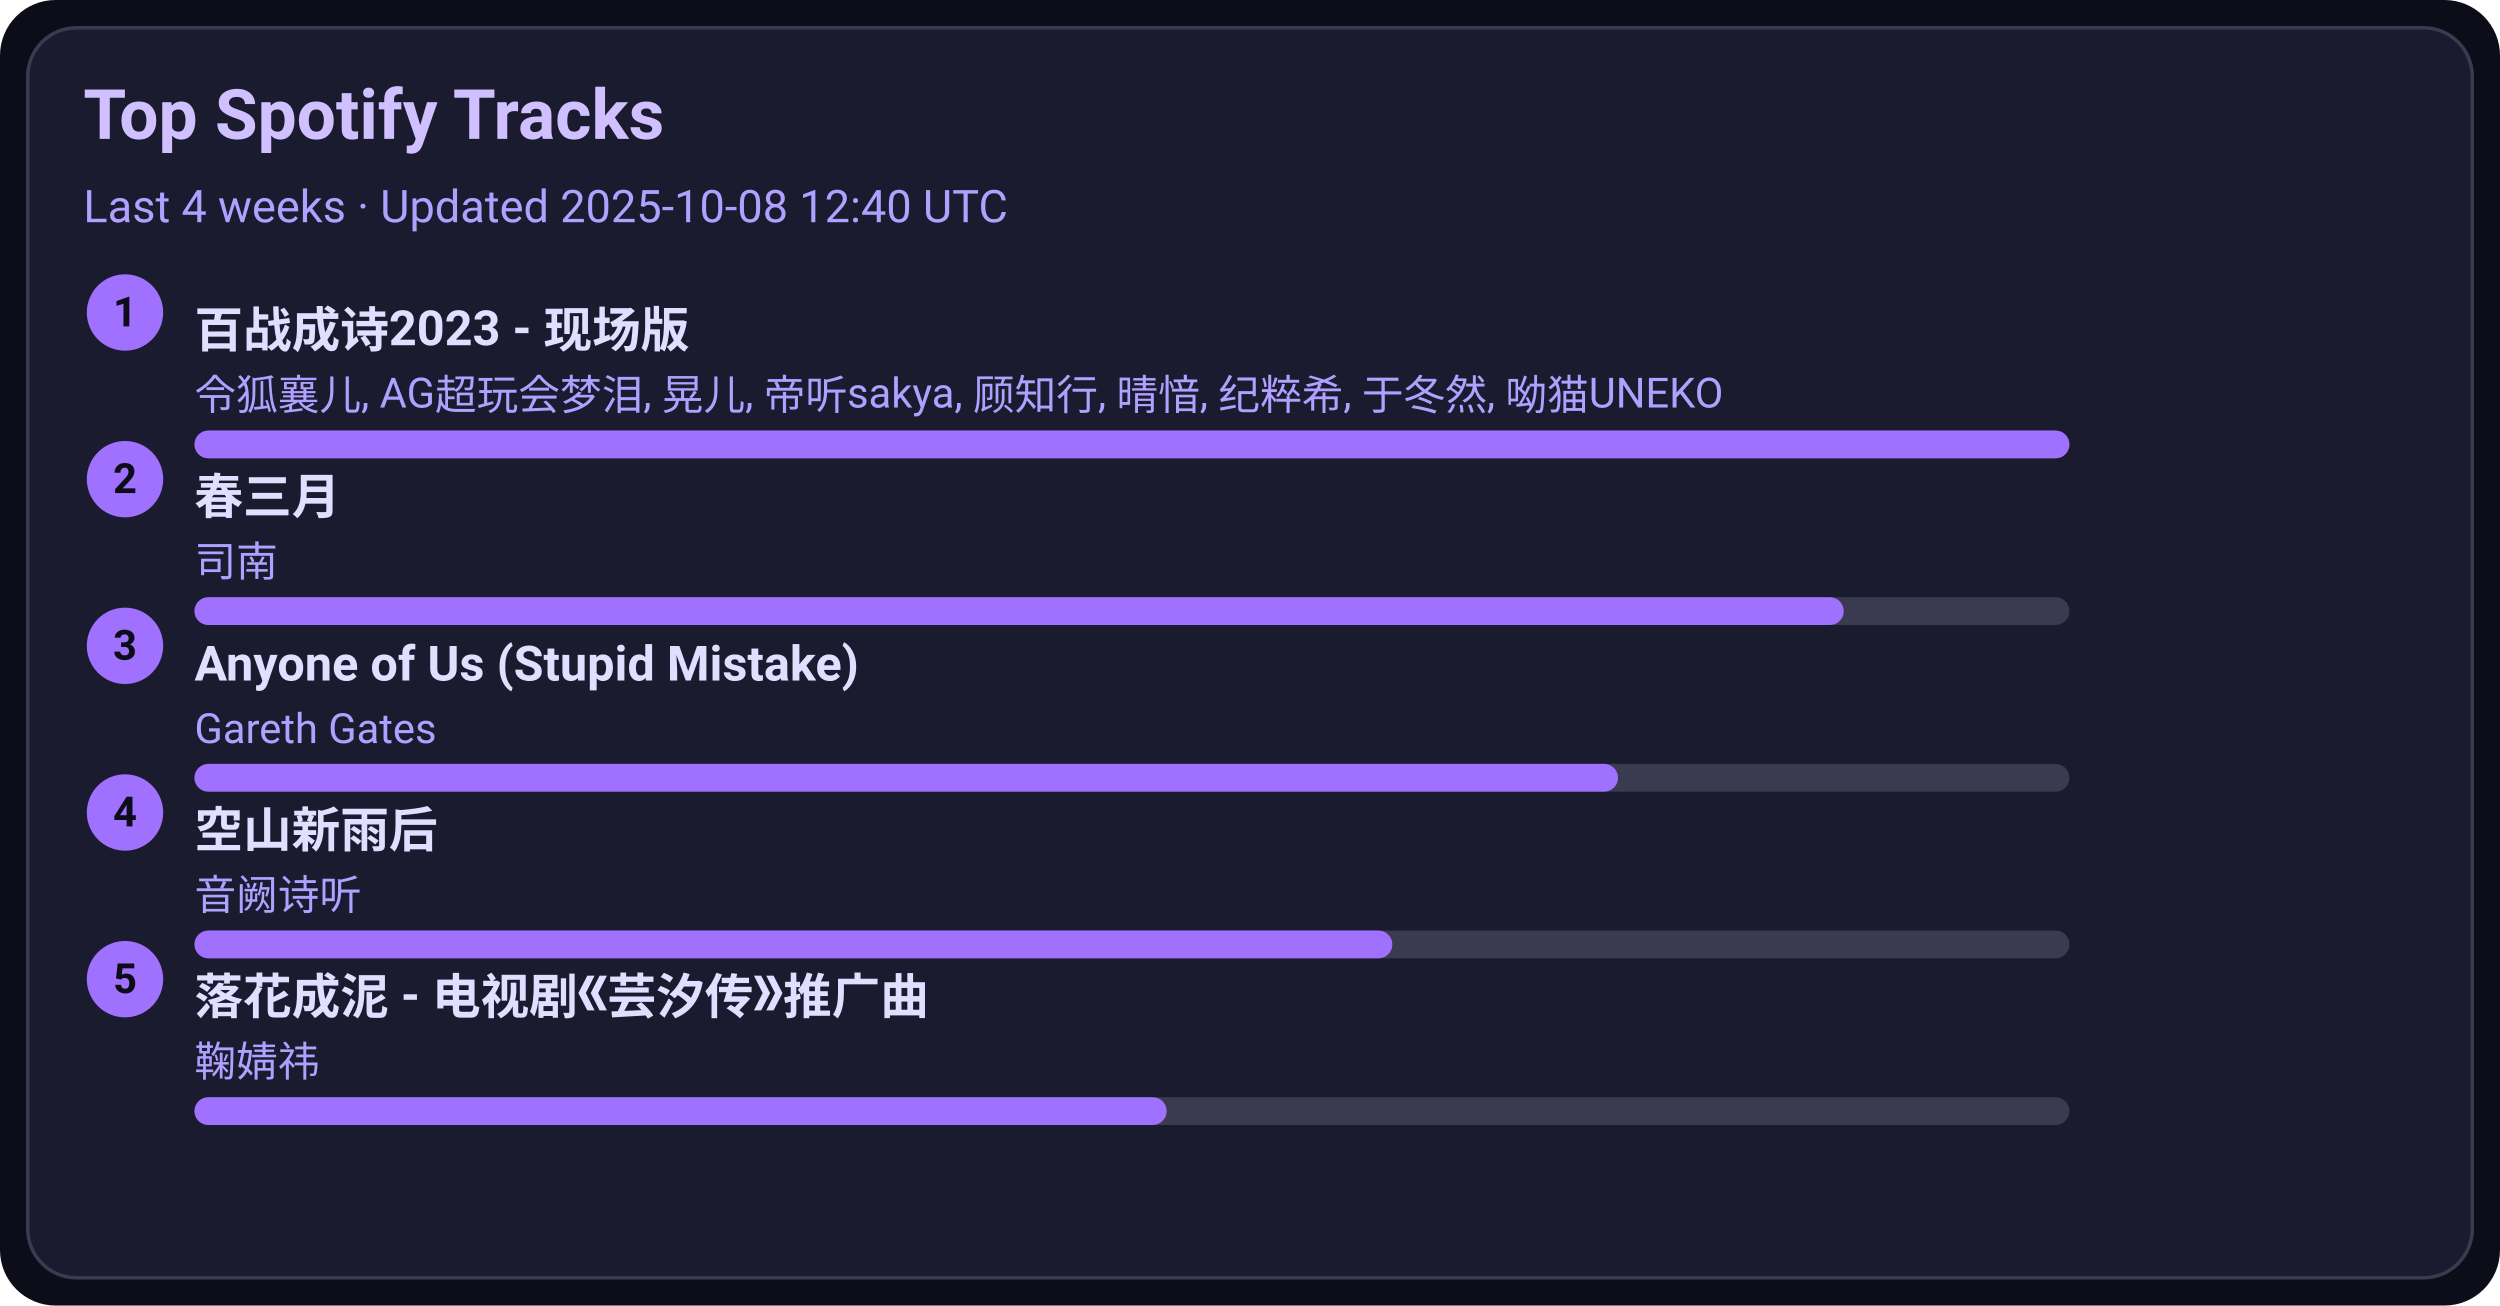
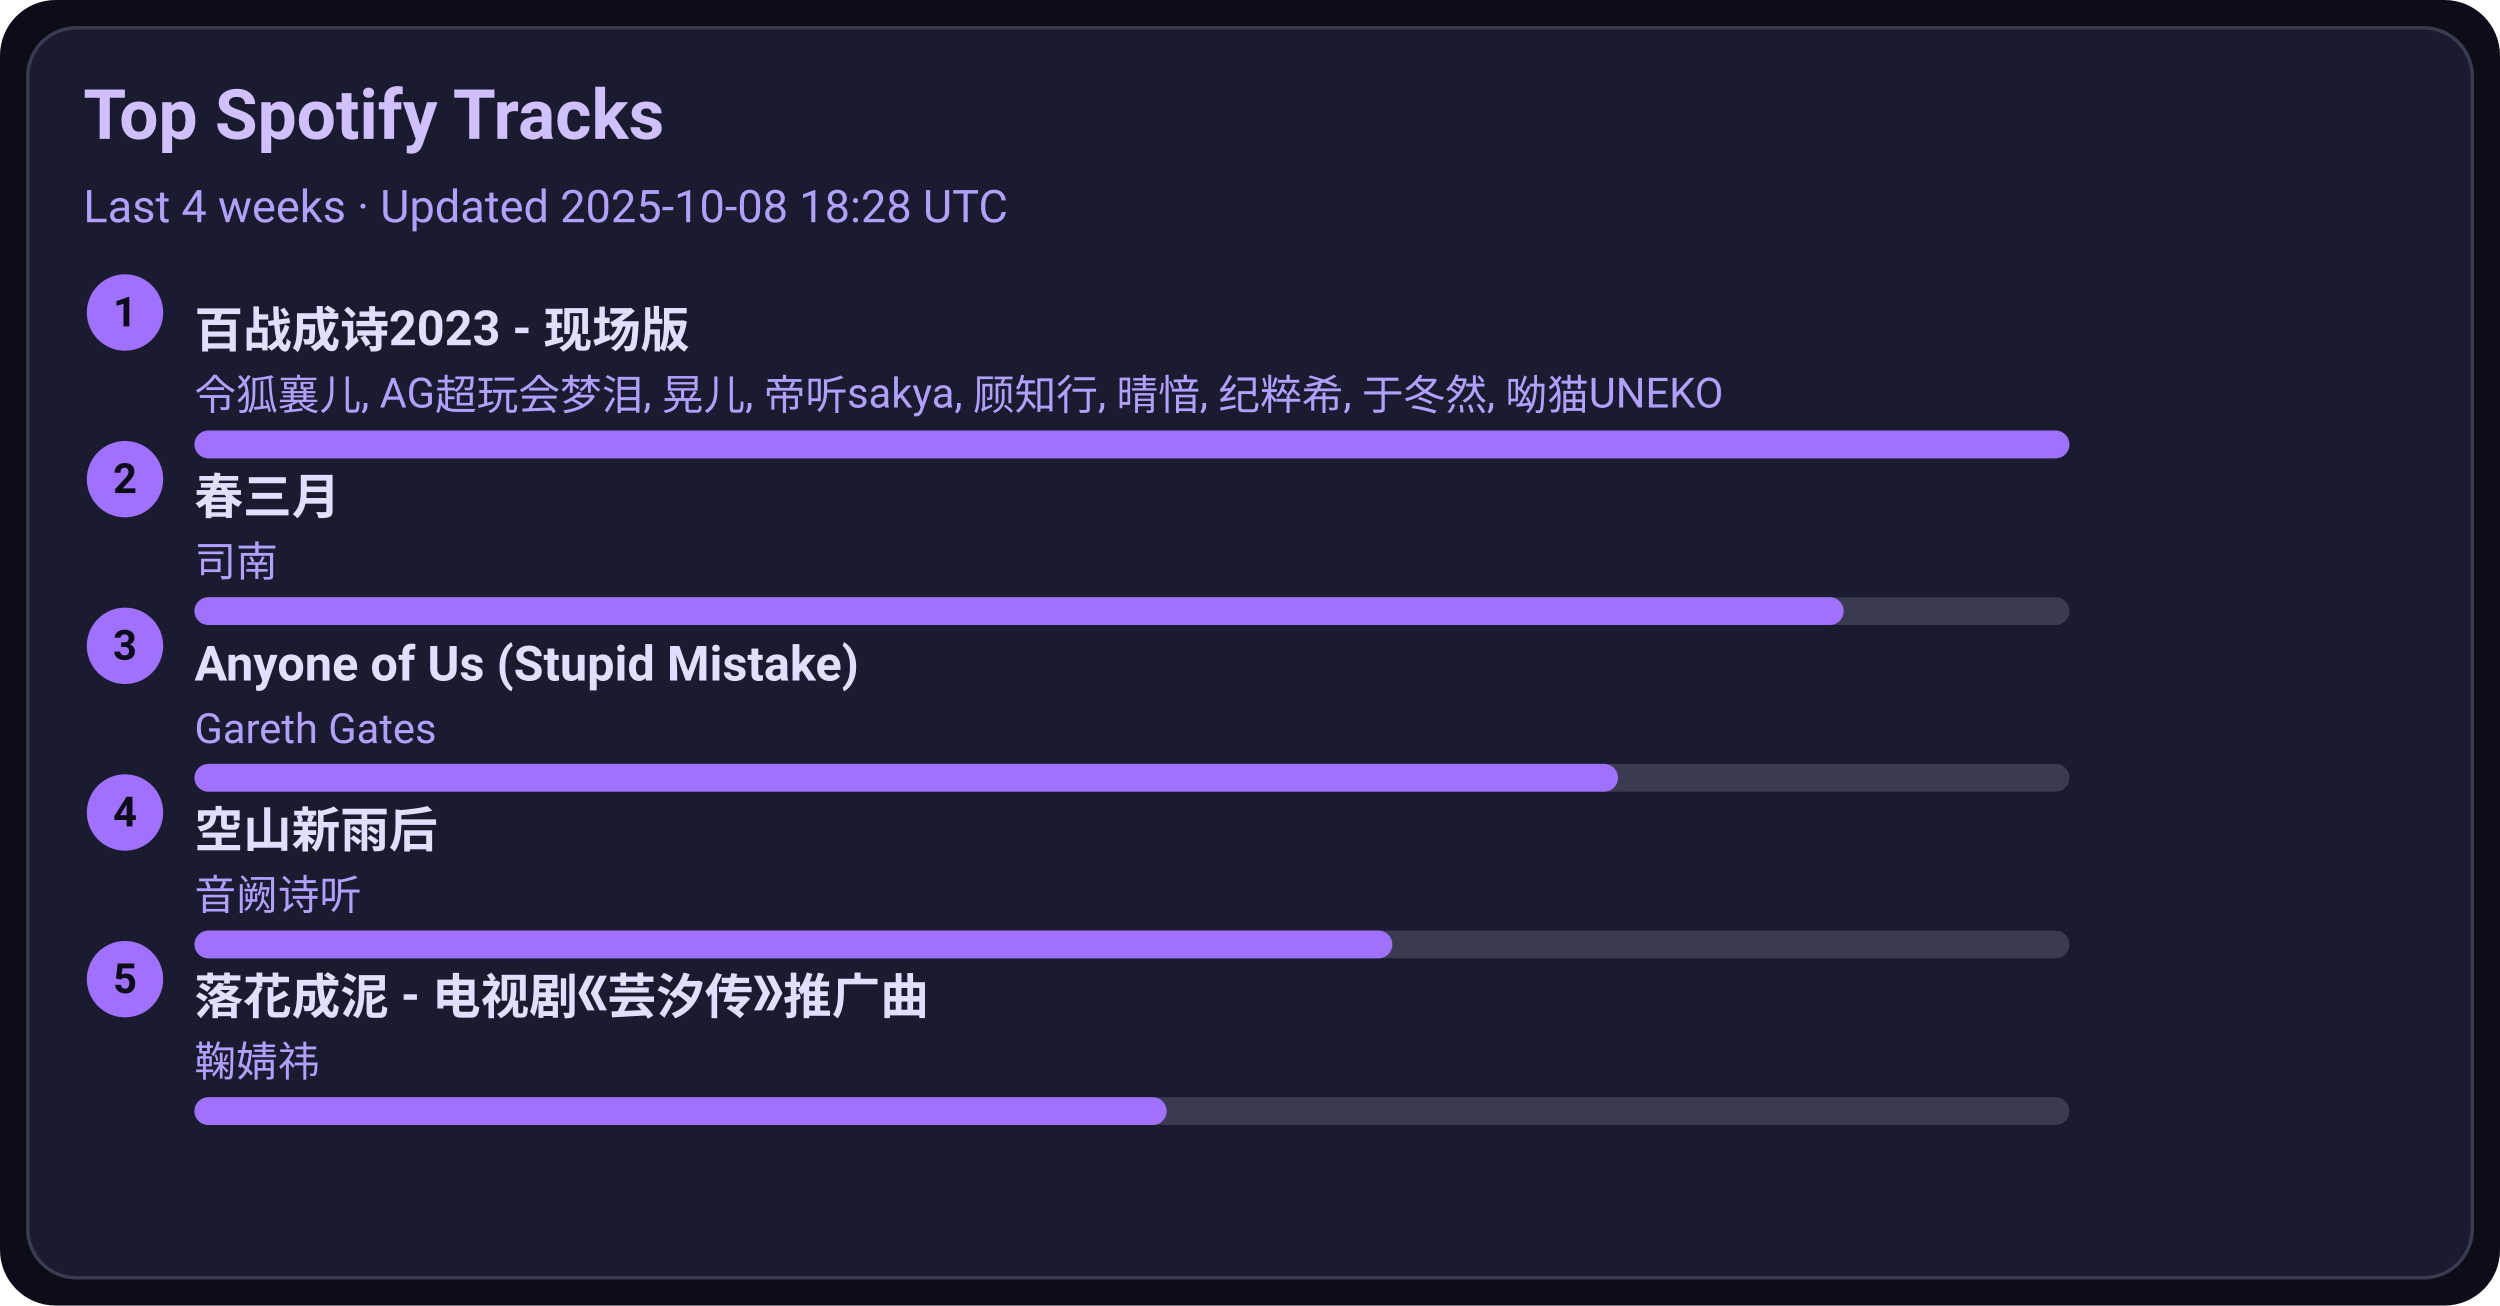
<svg xmlns="http://www.w3.org/2000/svg" width="720" height="376" viewBox="0 0 720 376">
  <style>text{font-family:-apple-system,BlinkMacSystemFont,Segoe UI,Roboto,Ubuntu,Helvetica Neue,Arial,Noto Sans,sans-serif}</style>
  <rect width="720" height="376" rx="16" fill="#0d0d1a" />
  <rect x="8" y="8" width="704" height="360" rx="14" fill="#1b1b2f" stroke="#3a3a50" />
  <text x="24" y="40" font-size="20" fill="#d0c0ff" font-weight="600">Top Spotify Tracks</text>
-   <text x="24" y="64" font-size="13" fill="#b0a0ff">Last 4 weeks · Updated 2025-10-08 12:40 UTC</text>
+   <text x="24" y="64" font-size="13" fill="#b0a0ff">Last 4 weeks · Updated 2025-10-08 18:28 UTC</text>
  <circle cx="36" cy="90" r="11" fill="#a070ff" />
  <text x="36" y="94" text-anchor="middle" font-size="12" fill="#0d0d1a" font-weight="700">1</text>
  <a href="https://open.spotify.com/track/2gttnS8fWnDwziLFt2TLEi" target="_blank" rel="noopener noreferrer">
    <text x="56" y="100" font-size="14" fill="#e0dfff" font-weight="600">百战成诗2023 - 现场版</text>
  </a>
  <text x="56" y="118" font-size="12" fill="#b0a0ff">令狐襄儿, AG超玩会梦泪, 晃儿, 帝听sakya, 顾知行, 晴愔, 纪粹希, 于冬然, 呦猫UNEKO</text>
  <rect x="56" y="124" width="540" height="8" rx="4" fill="#3a3a50" />
  <rect x="56" y="124" width="540" height="8" rx="4" fill="#a070ff" />
  <circle cx="36" cy="138" r="11" fill="#a070ff" />
  <text x="36" y="142" text-anchor="middle" font-size="12" fill="#0d0d1a" font-weight="700">2</text>
  <a href="https://open.spotify.com/track/5A9BOP4WTk2UayDlMb8w98" target="_blank" rel="noopener noreferrer">
    <text x="56" y="148" font-size="14" fill="#e0dfff" font-weight="600">春三月</text>
  </a>
  <text x="56" y="166" font-size="12" fill="#b0a0ff">司南</text>
  <rect x="56" y="172" width="540" height="8" rx="4" fill="#3a3a50" />
  <rect x="56" y="172" width="475" height="8" rx="4" fill="#a070ff" />
  <circle cx="36" cy="186" r="11" fill="#a070ff" />
  <text x="36" y="190" text-anchor="middle" font-size="12" fill="#0d0d1a" font-weight="700">3</text>
  <a href="https://open.spotify.com/track/7KZo8AI9F3Vnn3FXEYBL9f" target="_blank" rel="noopener noreferrer">
    <text x="56" y="196" font-size="14" fill="#e0dfff" font-weight="600">Anyone of Us (Stupid Mistake)</text>
  </a>
  <text x="56" y="214" font-size="12" fill="#b0a0ff">Gareth Gates</text>
  <rect x="56" y="220" width="540" height="8" rx="4" fill="#3a3a50" />
  <rect x="56" y="220" width="410" height="8" rx="4" fill="#a070ff" />
  <circle cx="36" cy="234" r="11" fill="#a070ff" />
  <text x="36" y="238" text-anchor="middle" font-size="12" fill="#0d0d1a" font-weight="700">4</text>
  <a href="https://open.spotify.com/track/7c1D58U8AIVOGlYzh5U6sk" target="_blank" rel="noopener noreferrer">
    <text x="56" y="244" font-size="14" fill="#e0dfff" font-weight="600">空山新雨后</text>
  </a>
  <text x="56" y="262" font-size="12" fill="#b0a0ff">音阙诗听</text>
  <rect x="56" y="268" width="540" height="8" rx="4" fill="#3a3a50" />
  <rect x="56" y="268" width="345" height="8" rx="4" fill="#a070ff" />
  <circle cx="36" cy="282" r="11" fill="#a070ff" />
  <text x="36" y="286" text-anchor="middle" font-size="12" fill="#0d0d1a" font-weight="700">5</text>
  <a href="https://open.spotify.com/track/3kOZsJz3crGIWWHeoCNa0O" target="_blank" rel="noopener noreferrer">
    <text x="56" y="292" font-size="14" fill="#e0dfff" font-weight="600">落花成泥 - 电视剧《芸汐传》推广曲</text>
  </a>
  <text x="56" y="310" font-size="12" fill="#b0a0ff">鞠婧祎</text>
  <rect x="56" y="316" width="540" height="8" rx="4" fill="#3a3a50" />
  <rect x="56" y="316" width="280" height="8" rx="4" fill="#a070ff" />
</svg>
